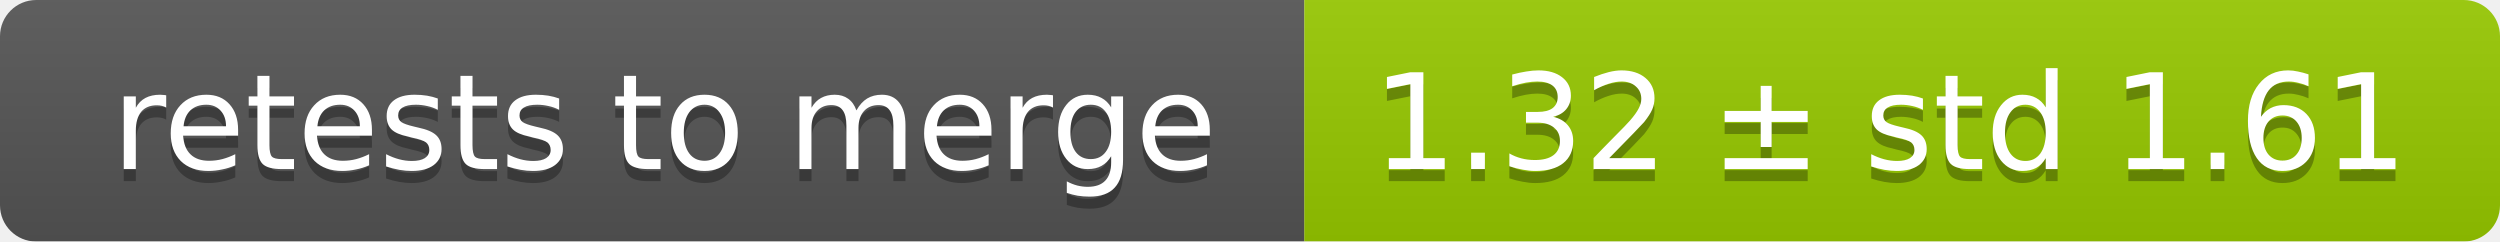
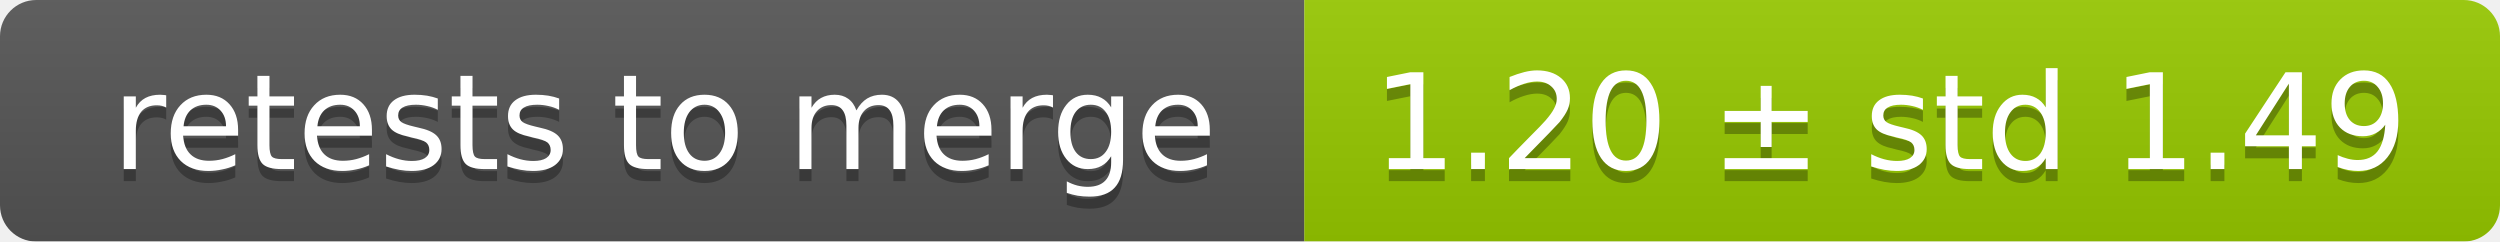
<svg xmlns="http://www.w3.org/2000/svg" width="207" height="20">
  <linearGradient id="smooth" x2="0" y2="100%">
    <stop offset="0" stop-color="#bbb" stop-opacity=".1" />
    <stop offset="1" stop-opacity=".1" />
  </linearGradient>
  <mask id="round">
    <rect width="207" height="20" rx="3" fill="#fff" />
  </mask>
  <g mask="url(#round)">
    <rect width="108" height="20" fill="#555" />
    <rect x="108" width="99" height="20" fill="#97ca00" />
    <rect width="207" height="20" fill="url(#smooth)" />
  </g>
  <g fill="#fff" text-anchor="middle" font-family="DejaVu Sans,Verdana,Geneva,sans-serif" font-size="11">
    <text x="55" y="15" fill="#010101" fill-opacity=".3">retests to merge</text>
    <text x="55" y="14">retests to merge</text>
-     <text x="156.5" y="15" fill="#010101" fill-opacity=".3">1.32 ± std 1.61</text>
-     <text x="156.5" y="14">1.32 ± std 1.61</text>
+     <text x="156.5" y="15" fill="#010101" fill-opacity=".3">1.20 ± std 1.49</text>
+     <text x="156.5" y="14">1.20 ± std 1.49</text>
  </g>
</svg>
